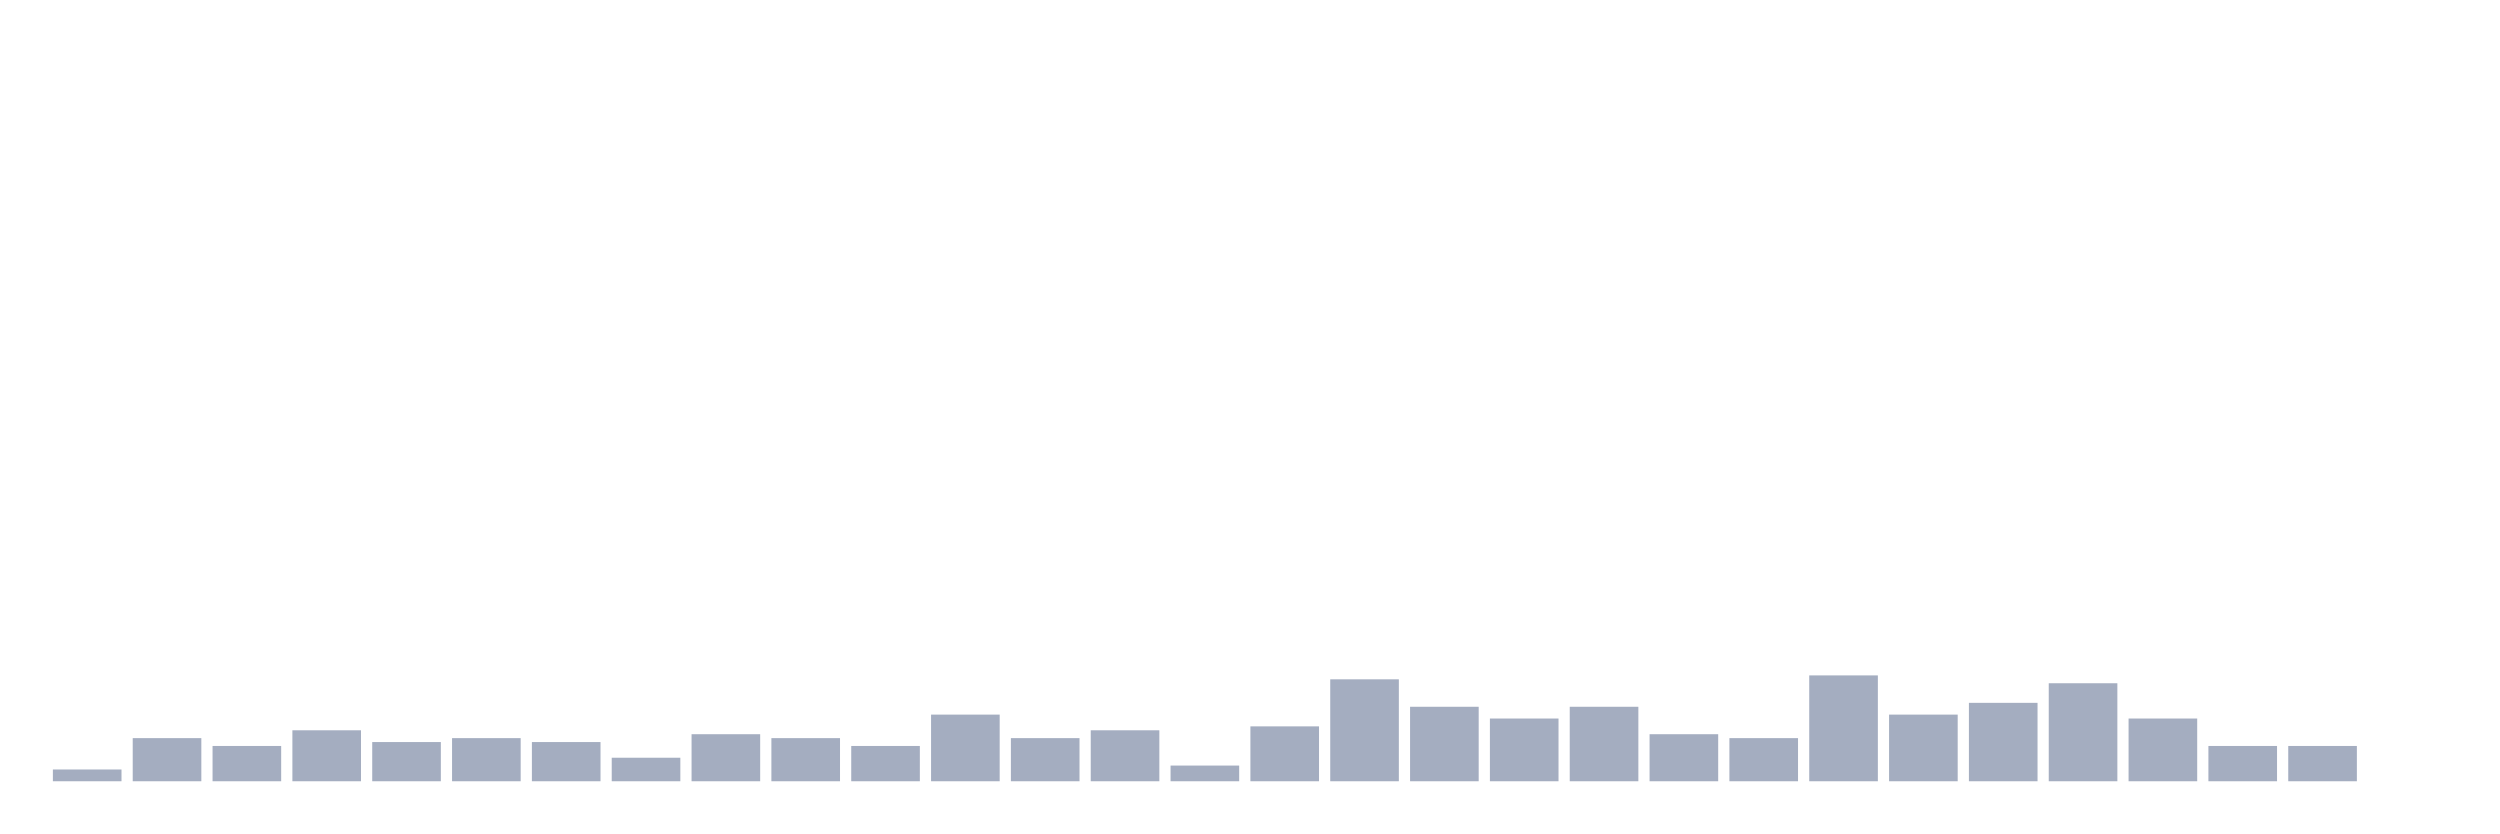
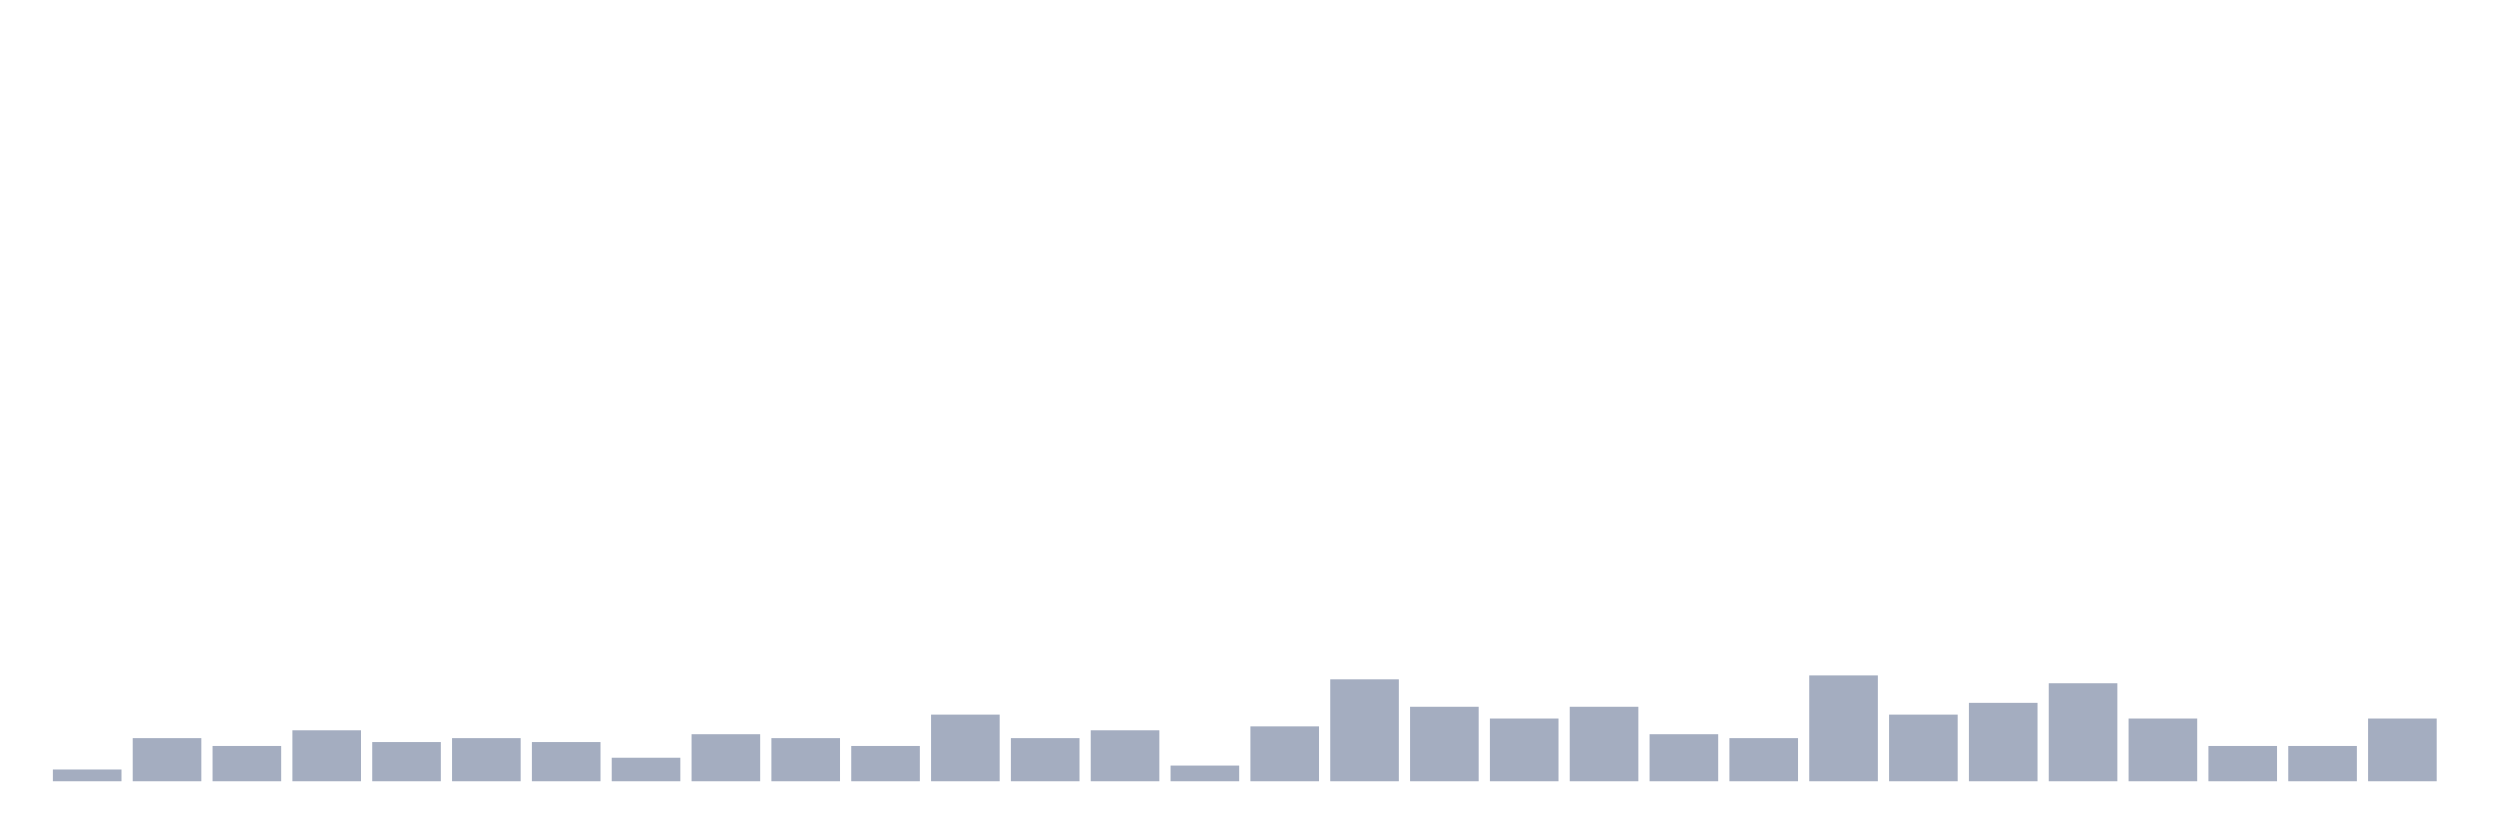
<svg xmlns="http://www.w3.org/2000/svg" viewBox="0 0 480 160">
  <g transform="translate(10,10)">
    <rect class="bar" x="0.153" width="13.175" y="137.742" height="2.258" fill="rgb(164,173,192)" />
    <rect class="bar" x="15.482" width="13.175" y="131.72" height="8.28" fill="rgb(164,173,192)" />
    <rect class="bar" x="30.81" width="13.175" y="133.226" height="6.774" fill="rgb(164,173,192)" />
    <rect class="bar" x="46.138" width="13.175" y="130.215" height="9.785" fill="rgb(164,173,192)" />
    <rect class="bar" x="61.466" width="13.175" y="132.473" height="7.527" fill="rgb(164,173,192)" />
    <rect class="bar" x="76.794" width="13.175" y="131.72" height="8.28" fill="rgb(164,173,192)" />
    <rect class="bar" x="92.123" width="13.175" y="132.473" height="7.527" fill="rgb(164,173,192)" />
    <rect class="bar" x="107.451" width="13.175" y="135.484" height="4.516" fill="rgb(164,173,192)" />
    <rect class="bar" x="122.779" width="13.175" y="130.968" height="9.032" fill="rgb(164,173,192)" />
    <rect class="bar" x="138.107" width="13.175" y="131.72" height="8.28" fill="rgb(164,173,192)" />
    <rect class="bar" x="153.436" width="13.175" y="133.226" height="6.774" fill="rgb(164,173,192)" />
    <rect class="bar" x="168.764" width="13.175" y="127.204" height="12.796" fill="rgb(164,173,192)" />
    <rect class="bar" x="184.092" width="13.175" y="131.72" height="8.28" fill="rgb(164,173,192)" />
    <rect class="bar" x="199.42" width="13.175" y="130.215" height="9.785" fill="rgb(164,173,192)" />
    <rect class="bar" x="214.748" width="13.175" y="136.989" height="3.011" fill="rgb(164,173,192)" />
    <rect class="bar" x="230.077" width="13.175" y="129.462" height="10.538" fill="rgb(164,173,192)" />
    <rect class="bar" x="245.405" width="13.175" y="120.43" height="19.57" fill="rgb(164,173,192)" />
    <rect class="bar" x="260.733" width="13.175" y="125.699" height="14.301" fill="rgb(164,173,192)" />
    <rect class="bar" x="276.061" width="13.175" y="127.957" height="12.043" fill="rgb(164,173,192)" />
    <rect class="bar" x="291.39" width="13.175" y="125.699" height="14.301" fill="rgb(164,173,192)" />
    <rect class="bar" x="306.718" width="13.175" y="130.968" height="9.032" fill="rgb(164,173,192)" />
    <rect class="bar" x="322.046" width="13.175" y="131.72" height="8.28" fill="rgb(164,173,192)" />
    <rect class="bar" x="337.374" width="13.175" y="119.677" height="20.323" fill="rgb(164,173,192)" />
    <rect class="bar" x="352.702" width="13.175" y="127.204" height="12.796" fill="rgb(164,173,192)" />
    <rect class="bar" x="368.031" width="13.175" y="124.946" height="15.054" fill="rgb(164,173,192)" />
    <rect class="bar" x="383.359" width="13.175" y="121.183" height="18.817" fill="rgb(164,173,192)" />
    <rect class="bar" x="398.687" width="13.175" y="127.957" height="12.043" fill="rgb(164,173,192)" />
    <rect class="bar" x="414.015" width="13.175" y="133.226" height="6.774" fill="rgb(164,173,192)" />
    <rect class="bar" x="429.344" width="13.175" y="133.226" height="6.774" fill="rgb(164,173,192)" />
-     <rect class="bar" x="444.672" width="13.175" y="140" height="0" fill="rgb(164,173,192)" />
+     <rect class="bar" x="444.672" width="13.175" y="127.957" height="12.043" fill="rgb(164,173,192)" />
  </g>
</svg>
